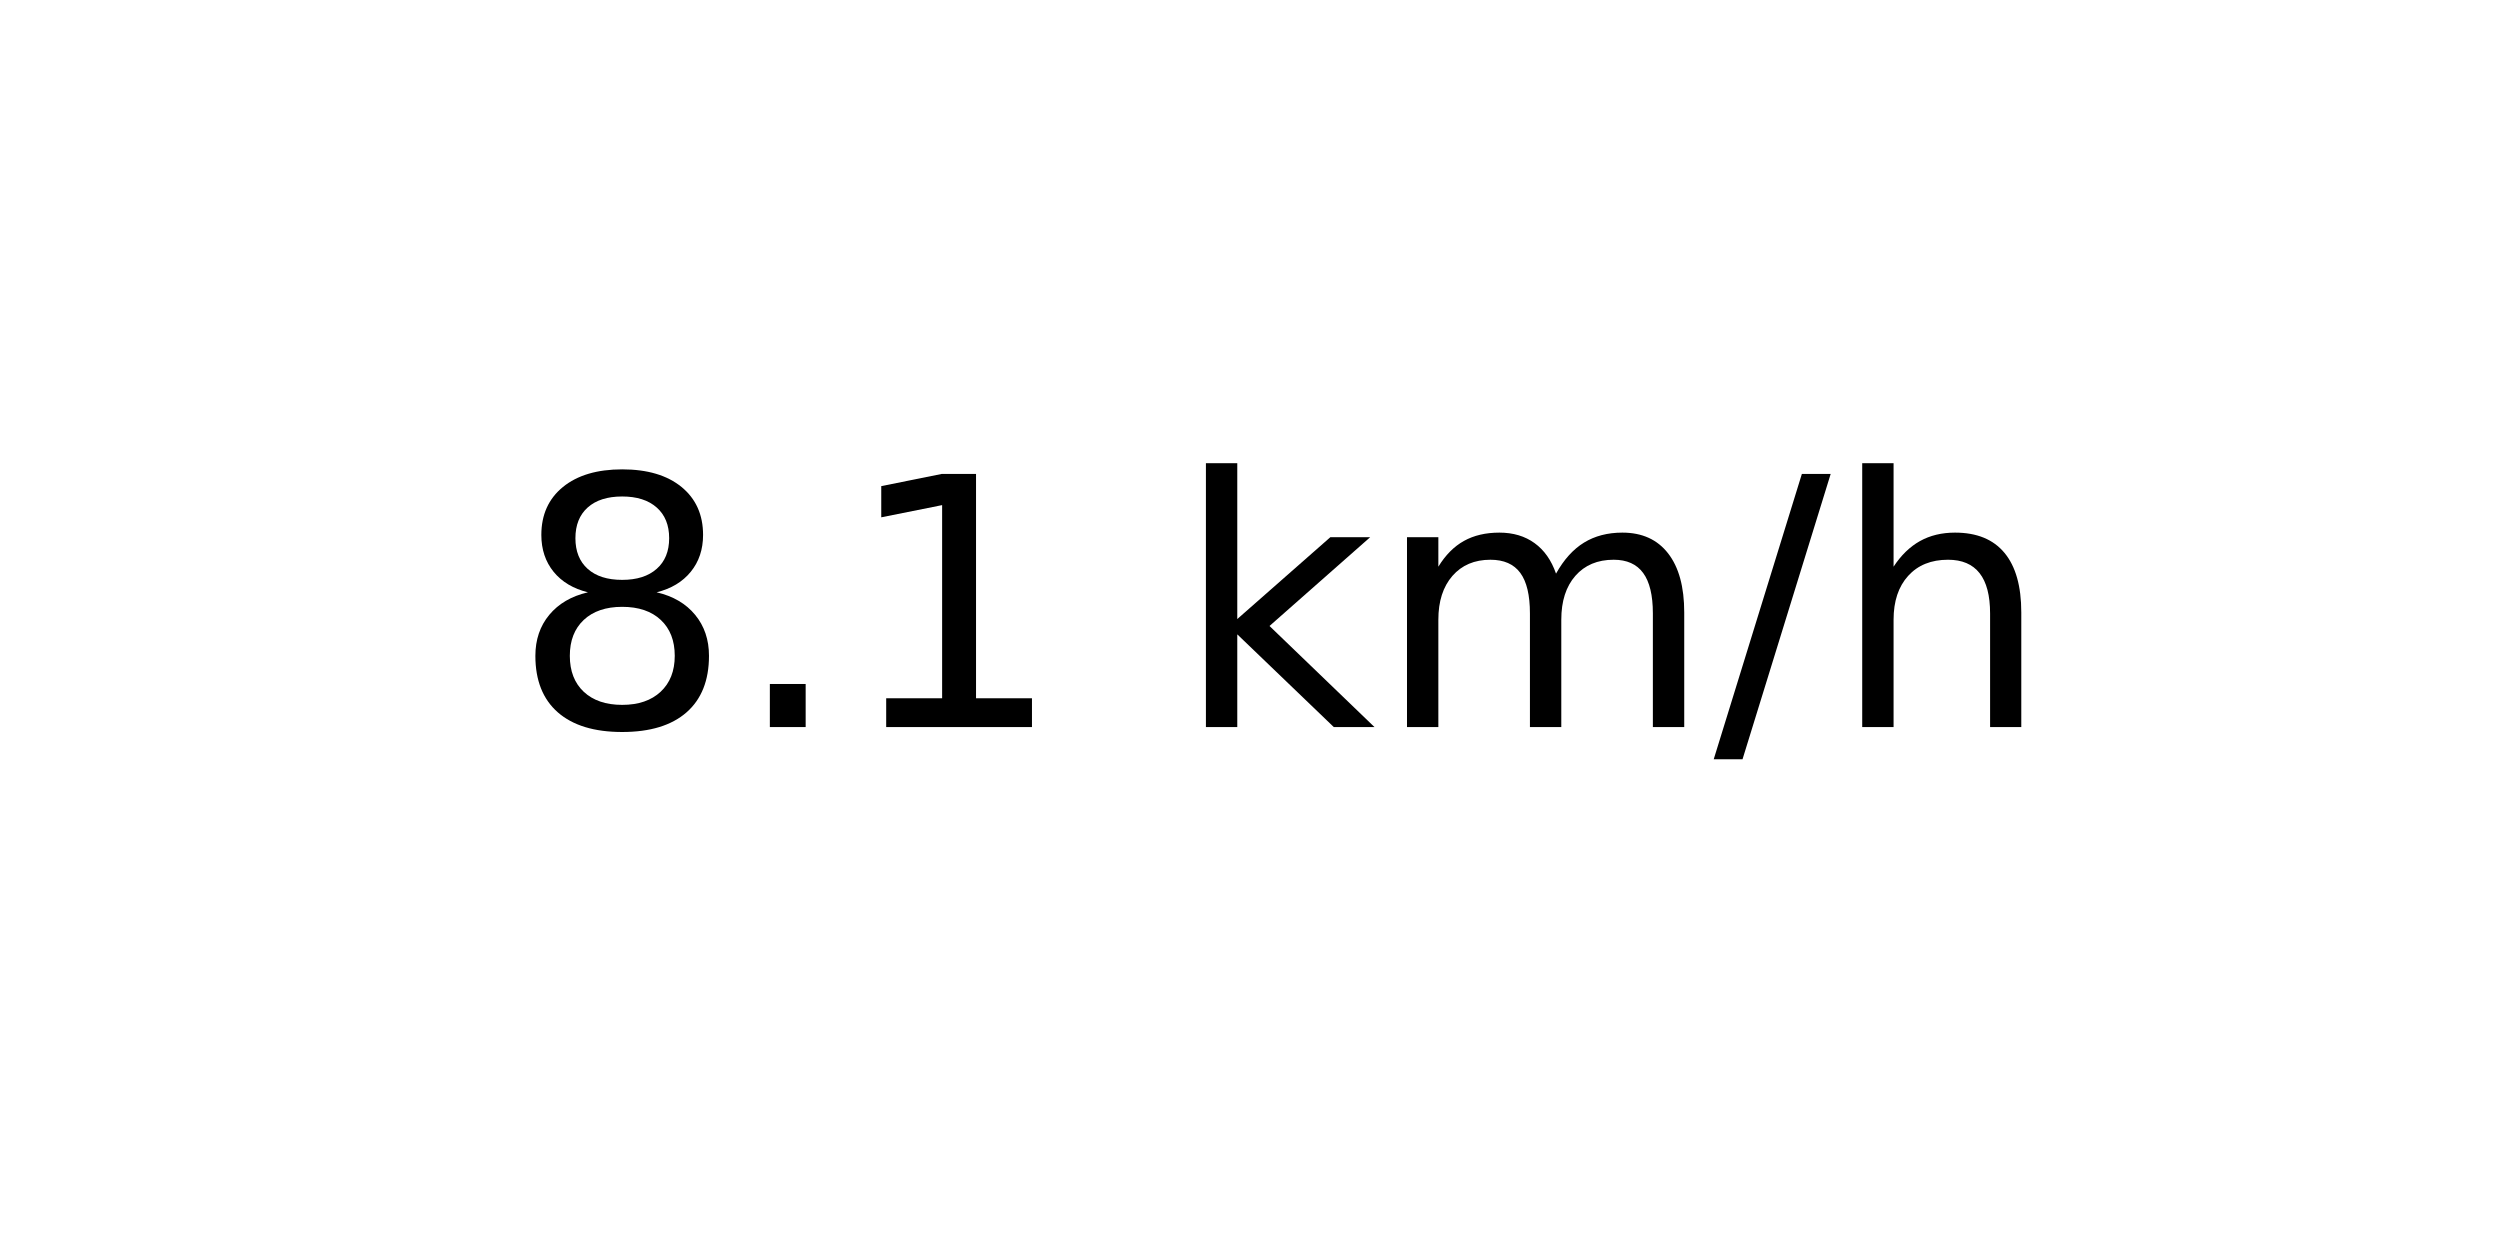
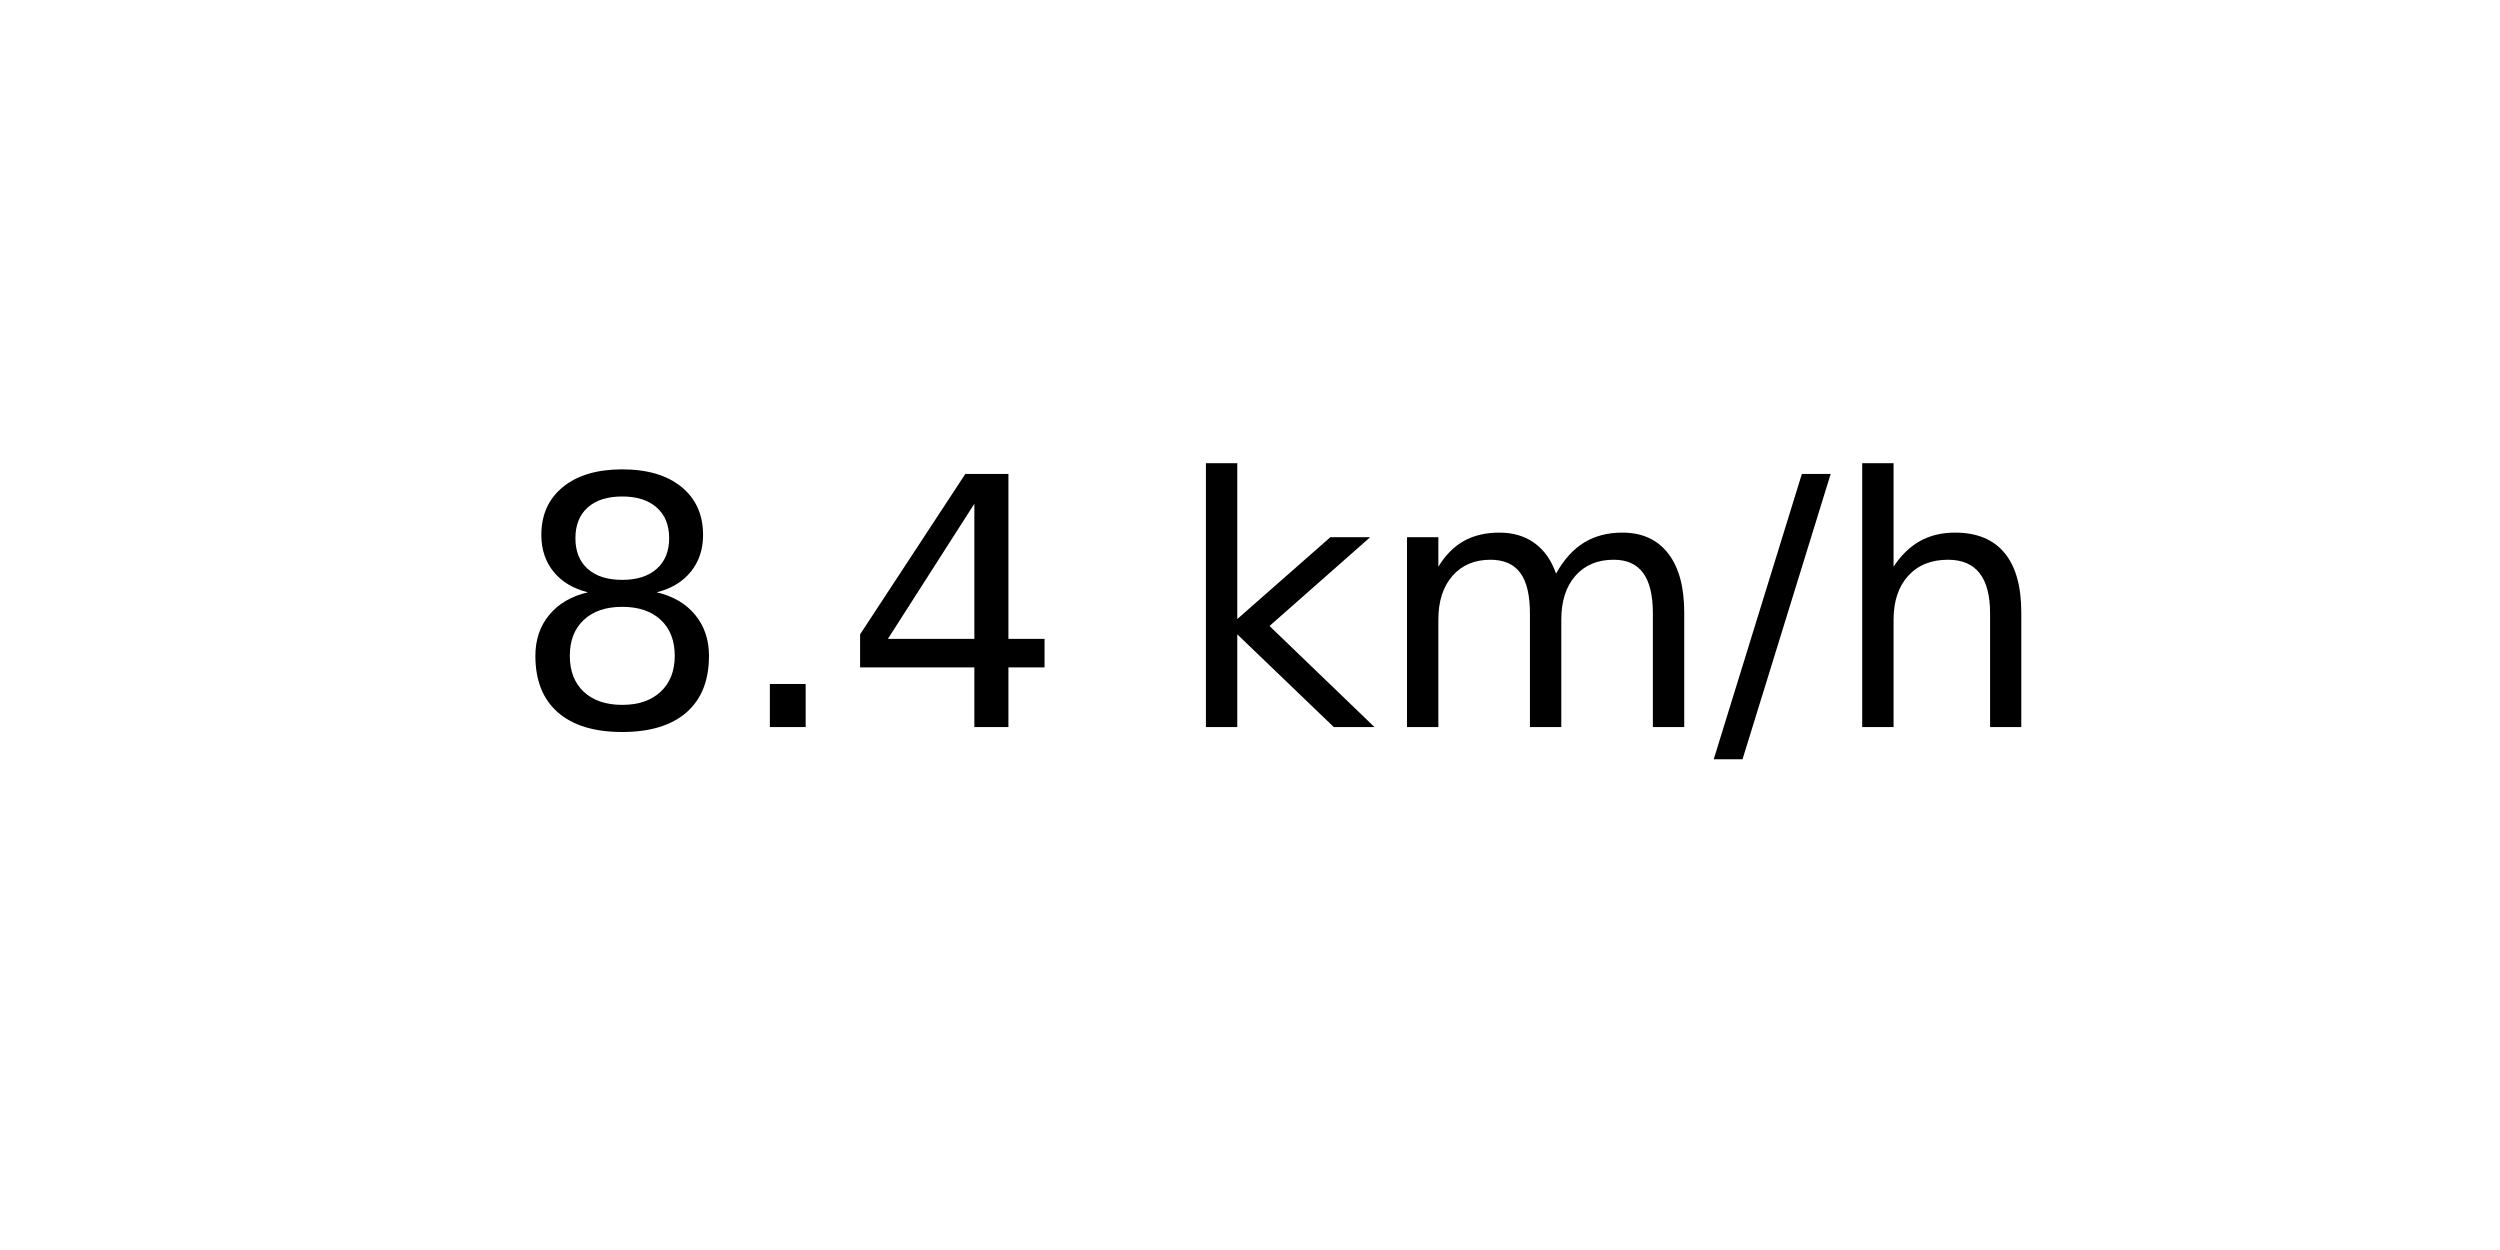
<svg xmlns="http://www.w3.org/2000/svg" xmlns:xlink="http://www.w3.org/1999/xlink" width="72pt" height="36pt" viewBox="0 0 72 36" version="1.1">
  <defs>
    <style type="text/css">*{stroke-linejoin: round; stroke-linecap: butt}</style>
  </defs>
  <g id="figure_1">
    <g id="axes_1">
      <g id="text_1">
        <g transform="translate(14.74062 20.93937) scale(0.1 -0.1)">
          <defs>
            <path id="DejaVuSans-38" d="M 2034 2216  Q 1584 2216 1326 1975  Q 1069 1734 1069 1313  Q 1069 891 1326 650  Q 1584 409 2034 409  Q 2484 409 2743 651  Q 3003 894 3003 1313  Q 3003 1734 2745 1975  Q 2488 2216 2034 2216  z M 1403 2484  Q 997 2584 770 2862  Q 544 3141 544 3541  Q 544 4100 942 4425  Q 1341 4750 2034 4750  Q 2731 4750 3128 4425  Q 3525 4100 3525 3541  Q 3525 3141 3298 2862  Q 3072 2584 2669 2484  Q 3125 2378 3379 2068  Q 3634 1759 3634 1313  Q 3634 634 3220 271  Q 2806 -91 2034 -91  Q 1263 -91 848 271  Q 434 634 434 1313  Q 434 1759 690 2068  Q 947 2378 1403 2484  z M 1172 3481  Q 1172 3119 1398 2916  Q 1625 2713 2034 2713  Q 2441 2713 2670 2916  Q 2900 3119 2900 3481  Q 2900 3844 2670 4047  Q 2441 4250 2034 4250  Q 1625 4250 1398 4047  Q 1172 3844 1172 3481  z " transform="scale(0.015625)" />
            <path id="DejaVuSans-2e" d="M 684 794  L 1344 794  L 1344 0  L 684 0  L 684 794  z " transform="scale(0.015625)" />
-             <path id="DejaVuSans-31" d="M 794 531  L 1825 531  L 1825 4091  L 703 3866  L 703 4441  L 1819 4666  L 2450 4666  L 2450 531  L 3481 531  L 3481 0  L 794 0  L 794 531  z " transform="scale(0.015625)" />
+             <path id="DejaVuSans-34" d="M 2419 4116  L 825 1625  L 2419 1625  L 2419 4116  z M 2253 4666  L 3047 4666  L 3047 1625  L 3713 1625  L 3713 1100  L 3047 1100  L 3047 0  L 2419 0  L 2419 1100  L 313 1100  L 313 1709  L 2253 4666  z " transform="scale(0.015625)" />
            <path id="DejaVuSans-20" transform="scale(0.015625)" />
            <path id="DejaVuSans-6b" d="M 581 4863  L 1159 4863  L 1159 1991  L 2875 3500  L 3609 3500  L 1753 1863  L 3688 0  L 2938 0  L 1159 1709  L 1159 0  L 581 0  L 581 4863  z " transform="scale(0.015625)" />
            <path id="DejaVuSans-6d" d="M 3328 2828  Q 3544 3216 3844 3400  Q 4144 3584 4550 3584  Q 5097 3584 5394 3201  Q 5691 2819 5691 2113  L 5691 0  L 5113 0  L 5113 2094  Q 5113 2597 4934 2840  Q 4756 3084 4391 3084  Q 3944 3084 3684 2787  Q 3425 2491 3425 1978  L 3425 0  L 2847 0  L 2847 2094  Q 2847 2600 2669 2842  Q 2491 3084 2119 3084  Q 1678 3084 1418 2786  Q 1159 2488 1159 1978  L 1159 0  L 581 0  L 581 3500  L 1159 3500  L 1159 2956  Q 1356 3278 1631 3431  Q 1906 3584 2284 3584  Q 2666 3584 2933 3390  Q 3200 3197 3328 2828  z " transform="scale(0.015625)" />
            <path id="DejaVuSans-2f" d="M 1625 4666  L 2156 4666  L 531 -594  L 0 -594  L 1625 4666  z " transform="scale(0.015625)" />
            <path id="DejaVuSans-68" d="M 3513 2113  L 3513 0  L 2938 0  L 2938 2094  Q 2938 2591 2744 2837  Q 2550 3084 2163 3084  Q 1697 3084 1428 2787  Q 1159 2491 1159 1978  L 1159 0  L 581 0  L 581 4863  L 1159 4863  L 1159 2956  Q 1366 3272 1645 3428  Q 1925 3584 2291 3584  Q 2894 3584 3203 3211  Q 3513 2838 3513 2113  z " transform="scale(0.015625)" />
          </defs>
          <use xlink:href="#DejaVuSans-38" />
          <use xlink:href="#DejaVuSans-2e" x="63.623" />
-           <use xlink:href="#DejaVuSans-31" x="95.41" />
+           <use xlink:href="#DejaVuSans-34" x="95.41" />
          <use xlink:href="#DejaVuSans-20" x="159.033" />
          <use xlink:href="#DejaVuSans-6b" x="190.82" />
          <use xlink:href="#DejaVuSans-6d" x="248.73" />
          <use xlink:href="#DejaVuSans-2f" x="346.143" />
          <use xlink:href="#DejaVuSans-68" x="379.834" />
        </g>
      </g>
    </g>
  </g>
</svg>
